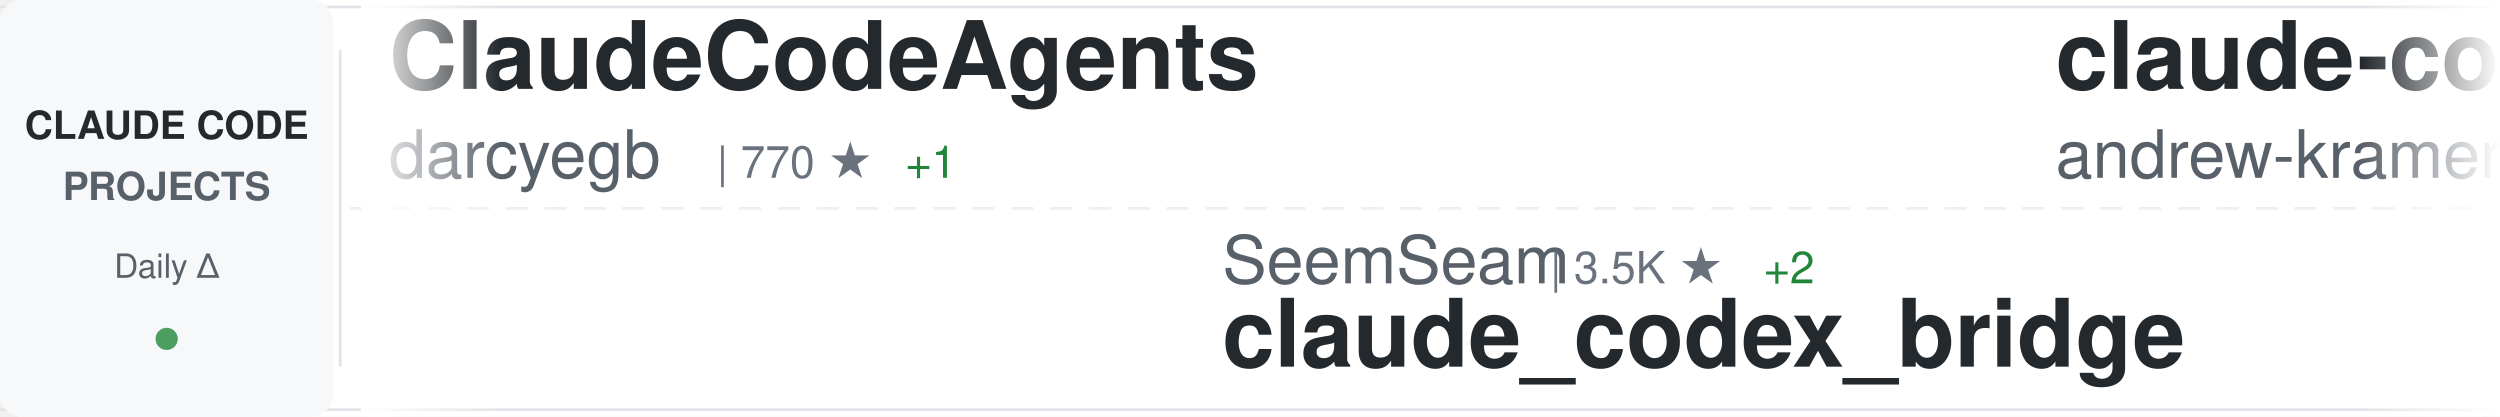
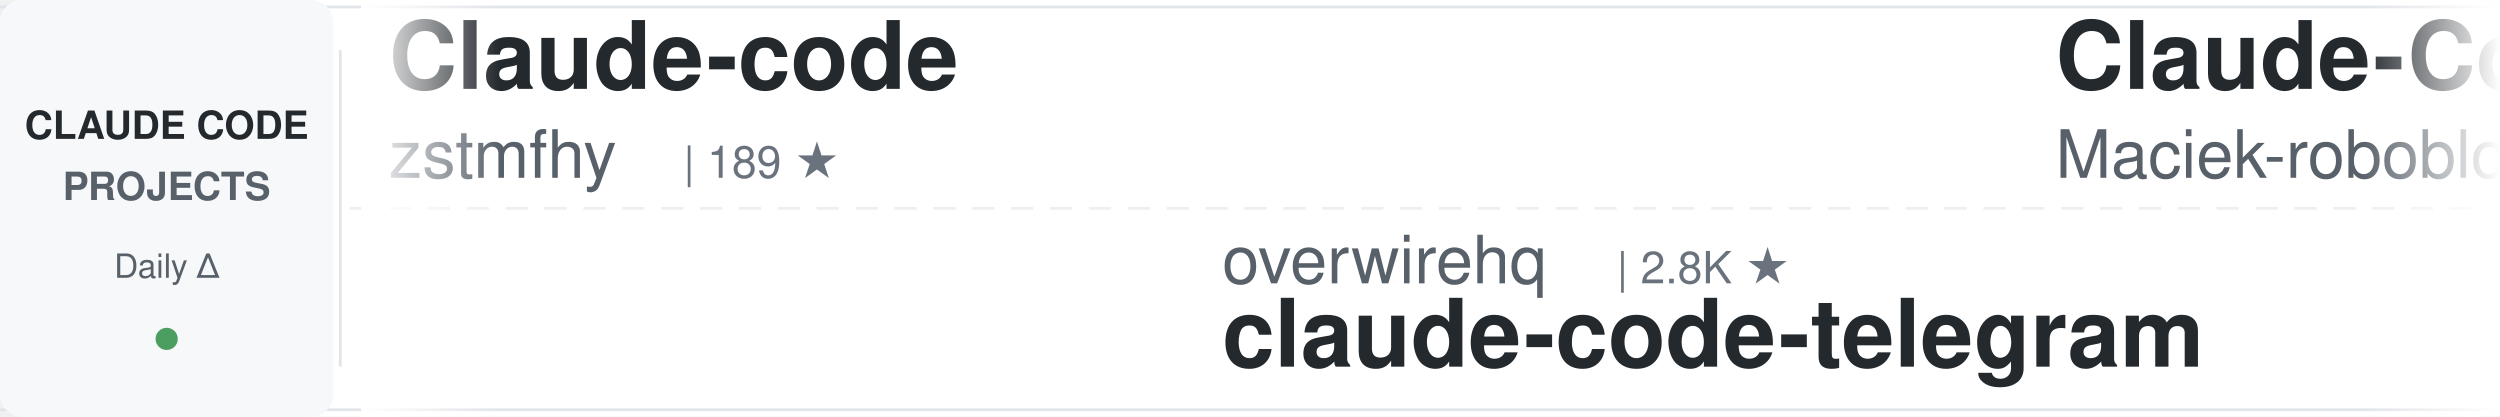
<svg xmlns="http://www.w3.org/2000/svg" width="900" height="150">
  <defs>
    <linearGradient id="awesomeLeftFade" x1="0%" y1="0%" x2="100%" y2="0%">
      <stop offset="0%" style="stop-color:#ffffff;stop-opacity:1" />
      <stop offset="100%" style="stop-color:#ffffff;stop-opacity:0" />
    </linearGradient>
    <linearGradient id="awesomeRightFade" x1="0%" y1="0%" x2="100%" y2="0%">
      <stop offset="0%" style="stop-color:#ffffff;stop-opacity:0" />
      <stop offset="100%" style="stop-color:#ffffff;stop-opacity:1" />
    </linearGradient>
  </defs>
  <rect width="900" height="150" fill="#ffffff" rx="8" />
  <rect x="0" y="2" width="900" height="1" fill="#e1e4e8" />
  <rect x="0" y="147" width="900" height="1" fill="#e1e4e8" />
  <line x1="0" y1="75" x2="900" y2="75" stroke="#e1e4e8" stroke-width="1" stroke-dasharray="8 6" opacity="0.6" />
  <rect x="0" y="0" width="120" height="150" fill="#f6f8fa" rx="8" />
  <text x="60" y="50" font-family="-apple-system, BlinkMacSystemFont, 'Segoe UI', Helvetica, Arial, sans-serif" font-size="14" font-weight="600" fill="#24292e" text-anchor="middle">CLAUDE CODE</text>
  <text x="60" y="72" font-family="-apple-system, BlinkMacSystemFont, 'Segoe UI', Helvetica, Arial, sans-serif" font-size="14" font-weight="600" fill="#586069" text-anchor="middle">PROJECTS</text>
  <text x="60" y="100" font-family="-apple-system, BlinkMacSystemFont, 'Segoe UI', Helvetica, Arial, sans-serif" font-size="12" font-weight="500" fill="#586069" text-anchor="middle">Daily Δ</text>
  <circle cx="60" cy="122" r="4" fill="#22863a" opacity="0.8" />
  <rect x="122" y="18" width="1" height="114" fill="#e1e4e8" />
  <clipPath id="awesomeTickerClip">
    <rect x="130" y="0" width="770" height="150" />
  </clipPath>
  <g clip-path="url(#awesomeTickerClip)">
    <g id="awesomeTickerItems">
      <animateTransform attributeName="transform" attributeType="XML" type="translate" from="0 0" to="-3000 0" dur="54s" repeatCount="indefinite" />
      <g transform="translate(0, 0)">
-         <text x="140" y="32" font-family="-apple-system, BlinkMacSystemFont, 'Segoe UI', Helvetica, Arial, sans-serif" font-size="34" font-weight="600" fill="#24292e">ClaudeCodeAgents</text>
-         <text x="140" y="64" font-family="-apple-system, BlinkMacSystemFont, 'Segoe UI', Helvetica, Arial, sans-serif" font-size="24" font-weight="400" fill="#586069">darcyegb</text>
-         <text x="258" y="64" font-family="-apple-system, BlinkMacSystemFont, 'Segoe UI', Helvetica, Arial, sans-serif" font-size="16" font-weight="500" fill="#6a737d">| 770 ★</text>
-         <text x="326" y="64" font-family="-apple-system, BlinkMacSystemFont, 'Segoe UI', Helvetica, Arial, sans-serif" font-size="16" font-weight="500" fill="#22863a"> +1</text>
+         <text x="140" y="32" font-family="-apple-system, BlinkMacSystemFont, 'Segoe UI', Helvetica, Arial, sans-serif" font-size="34" font-weight="600" fill="#24292e">Claude-code</text>
+         <text x="140" y="64" font-family="-apple-system, BlinkMacSystemFont, 'Segoe UI', Helvetica, Arial, sans-serif" font-size="24" font-weight="400" fill="#586069">zstmfhy</text>
+         <text x="246" y="64" font-family="-apple-system, BlinkMacSystemFont, 'Segoe UI', Helvetica, Arial, sans-serif" font-size="16" font-weight="500" fill="#6a737d">| 189 ★</text>
      </g>
      <g transform="translate(300, 0)">
-         <text x="140" y="102" font-family="-apple-system, BlinkMacSystemFont, 'Segoe UI', Helvetica, Arial, sans-serif" font-size="24" font-weight="400" fill="#586069">SeemSeam</text>
-         <text x="258" y="102" font-family="-apple-system, BlinkMacSystemFont, 'Segoe UI', Helvetica, Arial, sans-serif" font-size="16" font-weight="500" fill="#6a737d">| 3.5K ★</text>
-         <text x="335" y="102" font-family="-apple-system, BlinkMacSystemFont, 'Segoe UI', Helvetica, Arial, sans-serif" font-size="16" font-weight="500" fill="#22863a"> +2</text>
-         <text x="140" y="132" font-family="-apple-system, BlinkMacSystemFont, 'Segoe UI', Helvetica, Arial, sans-serif" font-size="34" font-weight="600" fill="#24292e">claude_codex_bridge</text>
+         <text x="140" y="102" font-family="-apple-system, BlinkMacSystemFont, 'Segoe UI', Helvetica, Arial, sans-serif" font-size="24" font-weight="400" fill="#586069">overwirehq</text>
+         <text x="282" y="102" font-family="-apple-system, BlinkMacSystemFont, 'Segoe UI', Helvetica, Arial, sans-serif" font-size="16" font-weight="500" fill="#6a737d">| 2.8K ★</text>
+         <text x="140" y="132" font-family="-apple-system, BlinkMacSystemFont, 'Segoe UI', Helvetica, Arial, sans-serif" font-size="34" font-weight="600" fill="#24292e">claude-code-telegram</text>
      </g>
      <g transform="translate(600, 0)">
-         <text x="140" y="32" font-family="-apple-system, BlinkMacSystemFont, 'Segoe UI', Helvetica, Arial, sans-serif" font-size="34" font-weight="600" fill="#24292e">claude-code-source-build</text>
-         <text x="140" y="64" font-family="-apple-system, BlinkMacSystemFont, 'Segoe UI', Helvetica, Arial, sans-serif" font-size="24" font-weight="400" fill="#586069">andrew-kramer-inno</text>
-         <text x="378" y="64" font-family="-apple-system, BlinkMacSystemFont, 'Segoe UI', Helvetica, Arial, sans-serif" font-size="16" font-weight="500" fill="#6a737d">| 595 ★</text>
+         <text x="140" y="32" font-family="-apple-system, BlinkMacSystemFont, 'Segoe UI', Helvetica, Arial, sans-serif" font-size="34" font-weight="600" fill="#24292e">Claude-Code-Usage-Monito...</text>
+         <text x="140" y="64" font-family="-apple-system, BlinkMacSystemFont, 'Segoe UI', Helvetica, Arial, sans-serif" font-size="24" font-weight="400" fill="#586069">Maciek-roboblog</text>
+         <text x="342" y="64" font-family="-apple-system, BlinkMacSystemFont, 'Segoe UI', Helvetica, Arial, sans-serif" font-size="16" font-weight="500" fill="#6a737d">| 8.7K ★</text>
      </g>
      <g transform="translate(900, 0)">
-         <text x="140" y="102" font-family="-apple-system, BlinkMacSystemFont, 'Segoe UI', Helvetica, Arial, sans-serif" font-size="24" font-weight="400" fill="#586069">davila7</text>
-         <text x="246" y="102" font-family="-apple-system, BlinkMacSystemFont, 'Segoe UI', Helvetica, Arial, sans-serif" font-size="16" font-weight="500" fill="#6a737d">| 32.0K ★</text>
-         <text x="332" y="102" font-family="-apple-system, BlinkMacSystemFont, 'Segoe UI', Helvetica, Arial, sans-serif" font-size="16" font-weight="500" fill="#22863a"> +41</text>
-         <text x="140" y="132" font-family="-apple-system, BlinkMacSystemFont, 'Segoe UI', Helvetica, Arial, sans-serif" font-size="34" font-weight="600" fill="#24292e">claude-code-templates</text>
+         <text x="140" y="102" font-family="-apple-system, BlinkMacSystemFont, 'Segoe UI', Helvetica, Arial, sans-serif" font-size="24" font-weight="400" fill="#586069">OneRedOak</text>
+         <text x="270" y="102" font-family="-apple-system, BlinkMacSystemFont, 'Segoe UI', Helvetica, Arial, sans-serif" font-size="16" font-weight="500" fill="#6a737d">| 3.9K ★</text>
+         <text x="140" y="132" font-family="-apple-system, BlinkMacSystemFont, 'Segoe UI', Helvetica, Arial, sans-serif" font-size="34" font-weight="600" fill="#24292e">claude-code-workflows</text>
      </g>
      <g transform="translate(1200, 0)">
-         <text x="140" y="32" font-family="-apple-system, BlinkMacSystemFont, 'Segoe UI', Helvetica, Arial, sans-serif" font-size="34" font-weight="600" fill="#24292e">claude-code-ultimate-gui...</text>
-         <text x="140" y="64" font-family="-apple-system, BlinkMacSystemFont, 'Segoe UI', Helvetica, Arial, sans-serif" font-size="24" font-weight="400" fill="#586069">FlorianBruniaux</text>
-         <text x="342" y="64" font-family="-apple-system, BlinkMacSystemFont, 'Segoe UI', Helvetica, Arial, sans-serif" font-size="16" font-weight="500" fill="#6a737d">| 6.1K ★</text>
-         <text x="419" y="64" font-family="-apple-system, BlinkMacSystemFont, 'Segoe UI', Helvetica, Arial, sans-serif" font-size="16" font-weight="500" fill="#22863a"> +3</text>
+         <text x="140" y="32" font-family="-apple-system, BlinkMacSystemFont, 'Segoe UI', Helvetica, Arial, sans-serif" font-size="34" font-weight="600" fill="#24292e">Claude-Code</text>
+         <text x="140" y="64" font-family="-apple-system, BlinkMacSystemFont, 'Segoe UI', Helvetica, Arial, sans-serif" font-size="24" font-weight="400" fill="#586069">KPR111</text>
+         <text x="234" y="64" font-family="-apple-system, BlinkMacSystemFont, 'Segoe UI', Helvetica, Arial, sans-serif" font-size="16" font-weight="500" fill="#6a737d">| 18 ★</text>
      </g>
      <g transform="translate(1500, 0)">
+         <text x="140" y="102" font-family="-apple-system, BlinkMacSystemFont, 'Segoe UI', Helvetica, Arial, sans-serif" font-size="24" font-weight="400" fill="#586069">multica-ai</text>
+         <text x="282" y="102" font-family="-apple-system, BlinkMacSystemFont, 'Segoe UI', Helvetica, Arial, sans-serif" font-size="16" font-weight="500" fill="#6a737d">| 215.7K ★</text>
+         <text x="377" y="102" font-family="-apple-system, BlinkMacSystemFont, 'Segoe UI', Helvetica, Arial, sans-serif" font-size="16" font-weight="500" fill="#22863a"> +43</text>
+         <text x="140" y="132" font-family="-apple-system, BlinkMacSystemFont, 'Segoe UI', Helvetica, Arial, sans-serif" font-size="34" font-weight="600" fill="#24292e">andrej-karpathy-skills</text>
+       </g>
+       <g transform="translate(1800, 0)">
+         <text x="140" y="32" font-family="-apple-system, BlinkMacSystemFont, 'Segoe UI', Helvetica, Arial, sans-serif" font-size="34" font-weight="600" fill="#24292e">everything-claude-code-z...</text>
+         <text x="140" y="64" font-family="-apple-system, BlinkMacSystemFont, 'Segoe UI', Helvetica, Arial, sans-serif" font-size="24" font-weight="400" fill="#586069">xu-xiang</text>
+         <text x="258" y="64" font-family="-apple-system, BlinkMacSystemFont, 'Segoe UI', Helvetica, Arial, sans-serif" font-size="16" font-weight="500" fill="#6a737d">| 2.0K ★</text>
+       </g>
+       <g transform="translate(2100, 0)">
        <text x="140" y="102" font-family="-apple-system, BlinkMacSystemFont, 'Segoe UI', Helvetica, Arial, sans-serif" font-size="24" font-weight="400" fill="#586069">disler</text>
        <text x="234" y="102" font-family="-apple-system, BlinkMacSystemFont, 'Segoe UI', Helvetica, Arial, sans-serif" font-size="16" font-weight="500" fill="#6a737d">| 1.7K ★</text>
-         <text x="311" y="102" font-family="-apple-system, BlinkMacSystemFont, 'Segoe UI', Helvetica, Arial, sans-serif" font-size="16" font-weight="500" fill="#22863a"> +1</text>
        <text x="140" y="132" font-family="-apple-system, BlinkMacSystemFont, 'Segoe UI', Helvetica, Arial, sans-serif" font-size="34" font-weight="600" fill="#24292e">pi-vs-claude-code</text>
      </g>
-       <g transform="translate(1800, 0)">
-         <text x="140" y="32" font-family="-apple-system, BlinkMacSystemFont, 'Segoe UI', Helvetica, Arial, sans-serif" font-size="34" font-weight="600" fill="#24292e">claude-code-spec-workflo...</text>
-         <text x="140" y="64" font-family="-apple-system, BlinkMacSystemFont, 'Segoe UI', Helvetica, Arial, sans-serif" font-size="24" font-weight="400" fill="#586069">Pimzino</text>
-         <text x="246" y="64" font-family="-apple-system, BlinkMacSystemFont, 'Segoe UI', Helvetica, Arial, sans-serif" font-size="16" font-weight="500" fill="#6a737d">| 3.9K ★</text>
+       <g transform="translate(2400, 0)">
+         <text x="140" y="32" font-family="-apple-system, BlinkMacSystemFont, 'Segoe UI', Helvetica, Arial, sans-serif" font-size="34" font-weight="600" fill="#24292e">cc-switch</text>
+         <text x="140" y="64" font-family="-apple-system, BlinkMacSystemFont, 'Segoe UI', Helvetica, Arial, sans-serif" font-size="24" font-weight="400" fill="#586069">farion1231</text>
+         <text x="282" y="64" font-family="-apple-system, BlinkMacSystemFont, 'Segoe UI', Helvetica, Arial, sans-serif" font-size="16" font-weight="500" fill="#6a737d">| 138.1K ★</text>
+         <text x="377" y="64" font-family="-apple-system, BlinkMacSystemFont, 'Segoe UI', Helvetica, Arial, sans-serif" font-size="16" font-weight="500" fill="#22863a"> +79</text>
      </g>
-       <g transform="translate(2100, 0)">
+       <g transform="translate(2700, 0)">
        <text x="140" y="102" font-family="-apple-system, BlinkMacSystemFont, 'Segoe UI', Helvetica, Arial, sans-serif" font-size="24" font-weight="400" fill="#586069">fuergaosi233</text>
        <text x="306" y="102" font-family="-apple-system, BlinkMacSystemFont, 'Segoe UI', Helvetica, Arial, sans-serif" font-size="16" font-weight="500" fill="#6a737d">| 2.8K ★</text>
        <text x="383" y="102" font-family="-apple-system, BlinkMacSystemFont, 'Segoe UI', Helvetica, Arial, sans-serif" font-size="16" font-weight="500" fill="#22863a"> +1</text>
        <text x="140" y="132" font-family="-apple-system, BlinkMacSystemFont, 'Segoe UI', Helvetica, Arial, sans-serif" font-size="34" font-weight="600" fill="#24292e">claude-code-proxy</text>
      </g>
-       <g transform="translate(2400, 0)">
-         <text x="140" y="32" font-family="-apple-system, BlinkMacSystemFont, 'Segoe UI', Helvetica, Arial, sans-serif" font-size="34" font-weight="600" fill="#24292e">ClaudeCode-Portable</text>
-         <text x="140" y="64" font-family="-apple-system, BlinkMacSystemFont, 'Segoe UI', Helvetica, Arial, sans-serif" font-size="24" font-weight="400" fill="#586069">techjarves</text>
-         <text x="282" y="64" font-family="-apple-system, BlinkMacSystemFont, 'Segoe UI', Helvetica, Arial, sans-serif" font-size="16" font-weight="500" fill="#6a737d">| 1.5K ★</text>
-       </g>
-       <g transform="translate(2700, 0)">
-         <text x="140" y="102" font-family="-apple-system, BlinkMacSystemFont, 'Segoe UI', Helvetica, Arial, sans-serif" font-size="24" font-weight="400" fill="#586069">https-deeplearning-ai</text>
-         <text x="414" y="102" font-family="-apple-system, BlinkMacSystemFont, 'Segoe UI', Helvetica, Arial, sans-serif" font-size="16" font-weight="500" fill="#6a737d">| 554 ★</text>
-         <text x="140" y="132" font-family="-apple-system, BlinkMacSystemFont, 'Segoe UI', Helvetica, Arial, sans-serif" font-size="34" font-weight="600" fill="#24292e">sc-claude-code-files</text>
-       </g>
      <g transform="translate(3000, 0)">
-         <text x="140" y="32" font-family="-apple-system, BlinkMacSystemFont, 'Segoe UI', Helvetica, Arial, sans-serif" font-size="34" font-weight="600" fill="#24292e">ClaudeCodeAgents</text>
-         <text x="140" y="64" font-family="-apple-system, BlinkMacSystemFont, 'Segoe UI', Helvetica, Arial, sans-serif" font-size="24" font-weight="400" fill="#586069">darcyegb</text>
-         <text x="258" y="64" font-family="-apple-system, BlinkMacSystemFont, 'Segoe UI', Helvetica, Arial, sans-serif" font-size="16" font-weight="500" fill="#6a737d">| 770 ★</text>
-         <text x="326" y="64" font-family="-apple-system, BlinkMacSystemFont, 'Segoe UI', Helvetica, Arial, sans-serif" font-size="16" font-weight="500" fill="#22863a"> +1</text>
+         <text x="140" y="32" font-family="-apple-system, BlinkMacSystemFont, 'Segoe UI', Helvetica, Arial, sans-serif" font-size="34" font-weight="600" fill="#24292e">Claude-code</text>
+         <text x="140" y="64" font-family="-apple-system, BlinkMacSystemFont, 'Segoe UI', Helvetica, Arial, sans-serif" font-size="24" font-weight="400" fill="#586069">zstmfhy</text>
+         <text x="246" y="64" font-family="-apple-system, BlinkMacSystemFont, 'Segoe UI', Helvetica, Arial, sans-serif" font-size="16" font-weight="500" fill="#6a737d">| 189 ★</text>
      </g>
      <g transform="translate(3300, 0)">
-         <text x="140" y="102" font-family="-apple-system, BlinkMacSystemFont, 'Segoe UI', Helvetica, Arial, sans-serif" font-size="24" font-weight="400" fill="#586069">SeemSeam</text>
-         <text x="258" y="102" font-family="-apple-system, BlinkMacSystemFont, 'Segoe UI', Helvetica, Arial, sans-serif" font-size="16" font-weight="500" fill="#6a737d">| 3.5K ★</text>
-         <text x="335" y="102" font-family="-apple-system, BlinkMacSystemFont, 'Segoe UI', Helvetica, Arial, sans-serif" font-size="16" font-weight="500" fill="#22863a"> +2</text>
-         <text x="140" y="132" font-family="-apple-system, BlinkMacSystemFont, 'Segoe UI', Helvetica, Arial, sans-serif" font-size="34" font-weight="600" fill="#24292e">claude_codex_bridge</text>
+         <text x="140" y="102" font-family="-apple-system, BlinkMacSystemFont, 'Segoe UI', Helvetica, Arial, sans-serif" font-size="24" font-weight="400" fill="#586069">overwirehq</text>
+         <text x="282" y="102" font-family="-apple-system, BlinkMacSystemFont, 'Segoe UI', Helvetica, Arial, sans-serif" font-size="16" font-weight="500" fill="#6a737d">| 2.8K ★</text>
+         <text x="140" y="132" font-family="-apple-system, BlinkMacSystemFont, 'Segoe UI', Helvetica, Arial, sans-serif" font-size="34" font-weight="600" fill="#24292e">claude-code-telegram</text>
      </g>
      <g transform="translate(3600, 0)">
-         <text x="140" y="32" font-family="-apple-system, BlinkMacSystemFont, 'Segoe UI', Helvetica, Arial, sans-serif" font-size="34" font-weight="600" fill="#24292e">claude-code-source-build</text>
-         <text x="140" y="64" font-family="-apple-system, BlinkMacSystemFont, 'Segoe UI', Helvetica, Arial, sans-serif" font-size="24" font-weight="400" fill="#586069">andrew-kramer-inno</text>
-         <text x="378" y="64" font-family="-apple-system, BlinkMacSystemFont, 'Segoe UI', Helvetica, Arial, sans-serif" font-size="16" font-weight="500" fill="#6a737d">| 595 ★</text>
+         <text x="140" y="32" font-family="-apple-system, BlinkMacSystemFont, 'Segoe UI', Helvetica, Arial, sans-serif" font-size="34" font-weight="600" fill="#24292e">Claude-Code-Usage-Monito...</text>
+         <text x="140" y="64" font-family="-apple-system, BlinkMacSystemFont, 'Segoe UI', Helvetica, Arial, sans-serif" font-size="24" font-weight="400" fill="#586069">Maciek-roboblog</text>
+         <text x="342" y="64" font-family="-apple-system, BlinkMacSystemFont, 'Segoe UI', Helvetica, Arial, sans-serif" font-size="16" font-weight="500" fill="#6a737d">| 8.7K ★</text>
      </g>
      <g transform="translate(3900, 0)">
-         <text x="140" y="102" font-family="-apple-system, BlinkMacSystemFont, 'Segoe UI', Helvetica, Arial, sans-serif" font-size="24" font-weight="400" fill="#586069">davila7</text>
-         <text x="246" y="102" font-family="-apple-system, BlinkMacSystemFont, 'Segoe UI', Helvetica, Arial, sans-serif" font-size="16" font-weight="500" fill="#6a737d">| 32.0K ★</text>
-         <text x="332" y="102" font-family="-apple-system, BlinkMacSystemFont, 'Segoe UI', Helvetica, Arial, sans-serif" font-size="16" font-weight="500" fill="#22863a"> +41</text>
-         <text x="140" y="132" font-family="-apple-system, BlinkMacSystemFont, 'Segoe UI', Helvetica, Arial, sans-serif" font-size="34" font-weight="600" fill="#24292e">claude-code-templates</text>
+         <text x="140" y="102" font-family="-apple-system, BlinkMacSystemFont, 'Segoe UI', Helvetica, Arial, sans-serif" font-size="24" font-weight="400" fill="#586069">OneRedOak</text>
+         <text x="270" y="102" font-family="-apple-system, BlinkMacSystemFont, 'Segoe UI', Helvetica, Arial, sans-serif" font-size="16" font-weight="500" fill="#6a737d">| 3.9K ★</text>
+         <text x="140" y="132" font-family="-apple-system, BlinkMacSystemFont, 'Segoe UI', Helvetica, Arial, sans-serif" font-size="34" font-weight="600" fill="#24292e">claude-code-workflows</text>
      </g>
    </g>
  </g>
  <rect x="130" y="0" width="50" height="150" fill="url(#awesomeLeftFade)" />
  <rect x="850" y="0" width="50" height="150" fill="url(#awesomeRightFade)" />
</svg>
